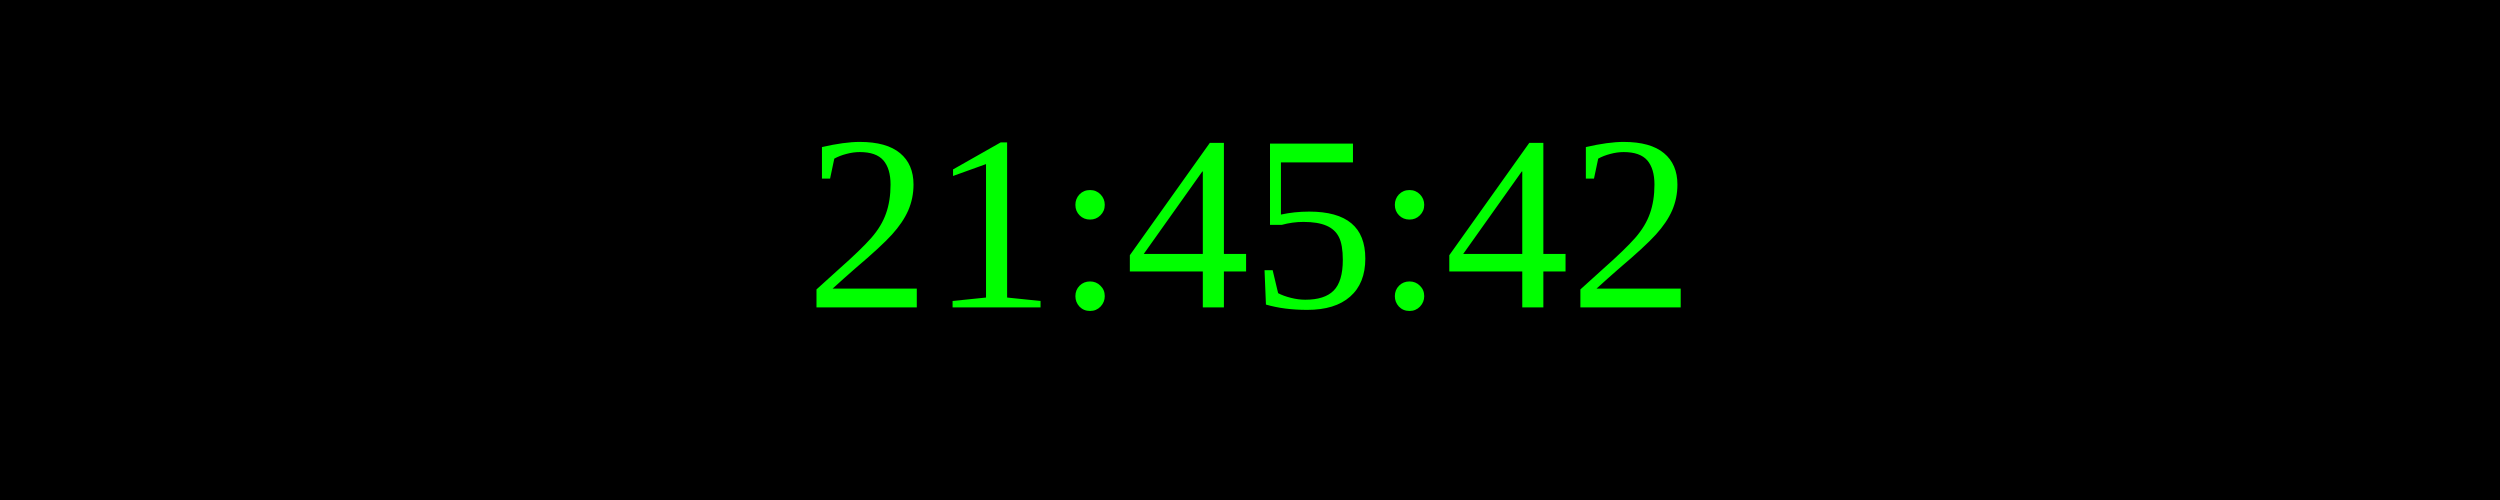
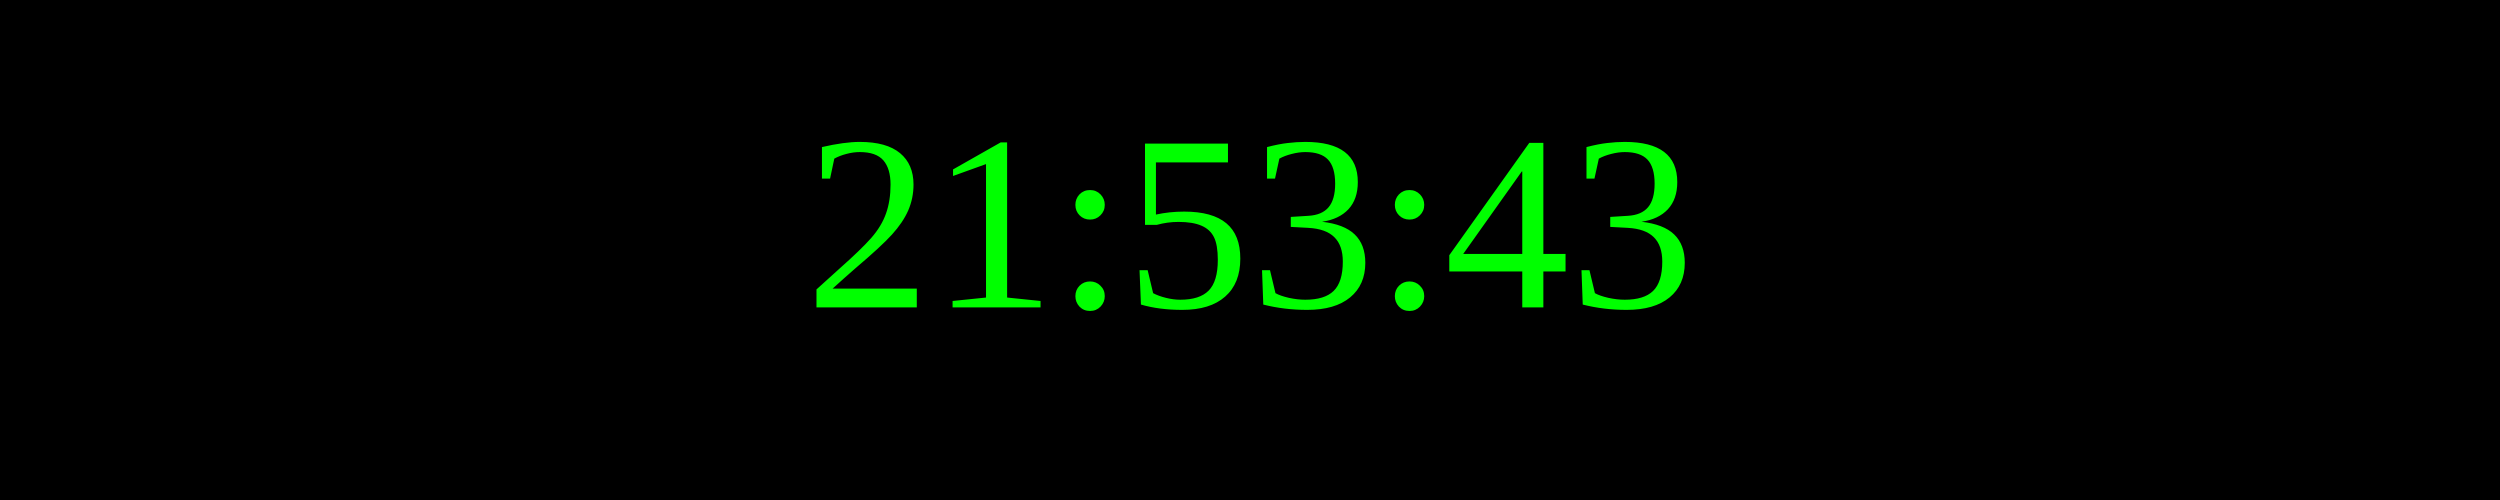
<svg xmlns="http://www.w3.org/2000/svg" width="250" height="50">
  <rect width="100%" height="100%" fill="black" />
  <text x="50%" y="50%" font-size="25" fill="lime" text-anchor="middle" dominant-baseline="middle">
- 21:45:42
+ 21:53:43
</text>
</svg>
